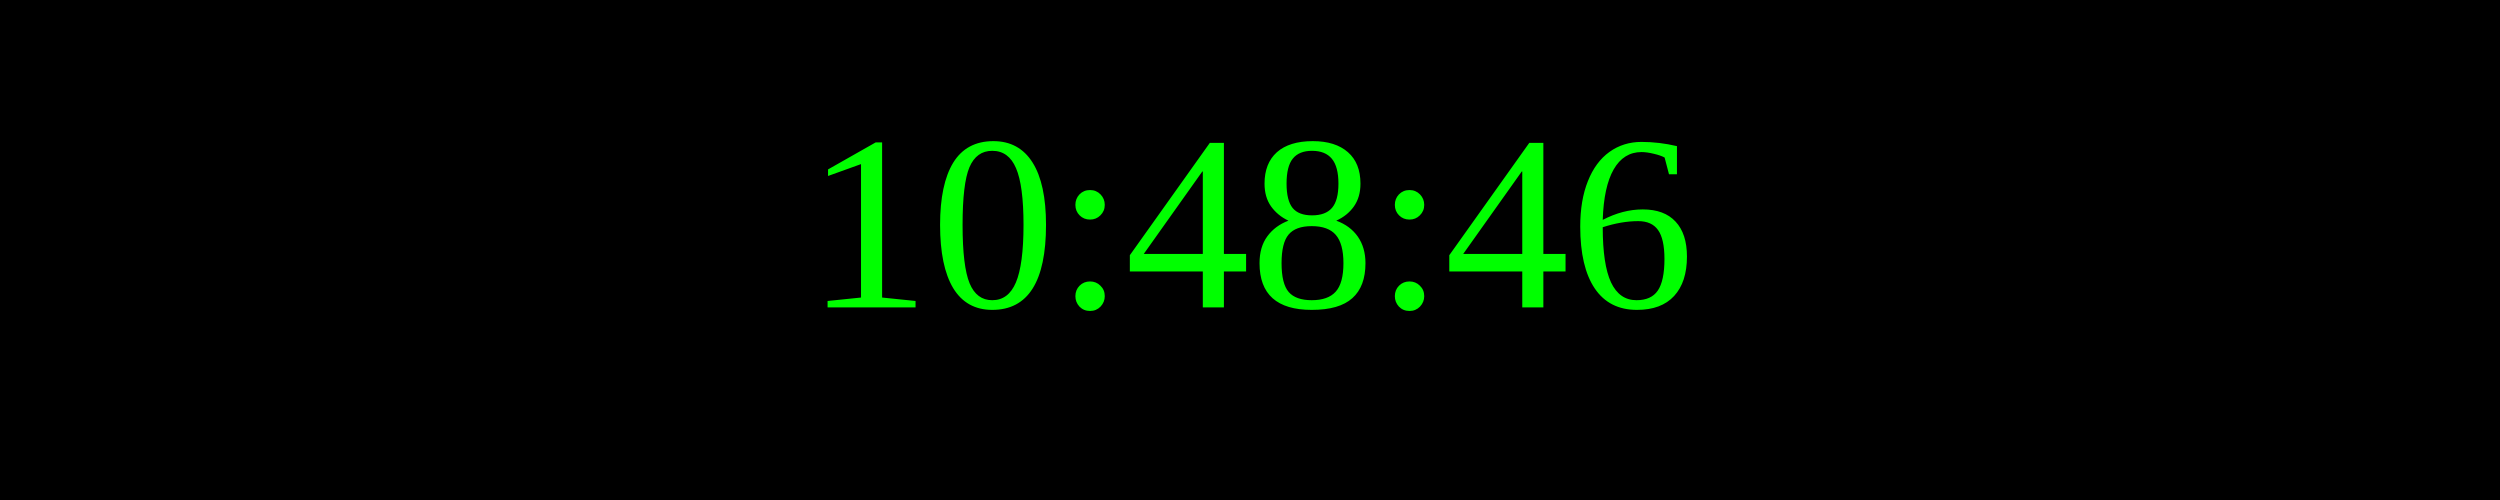
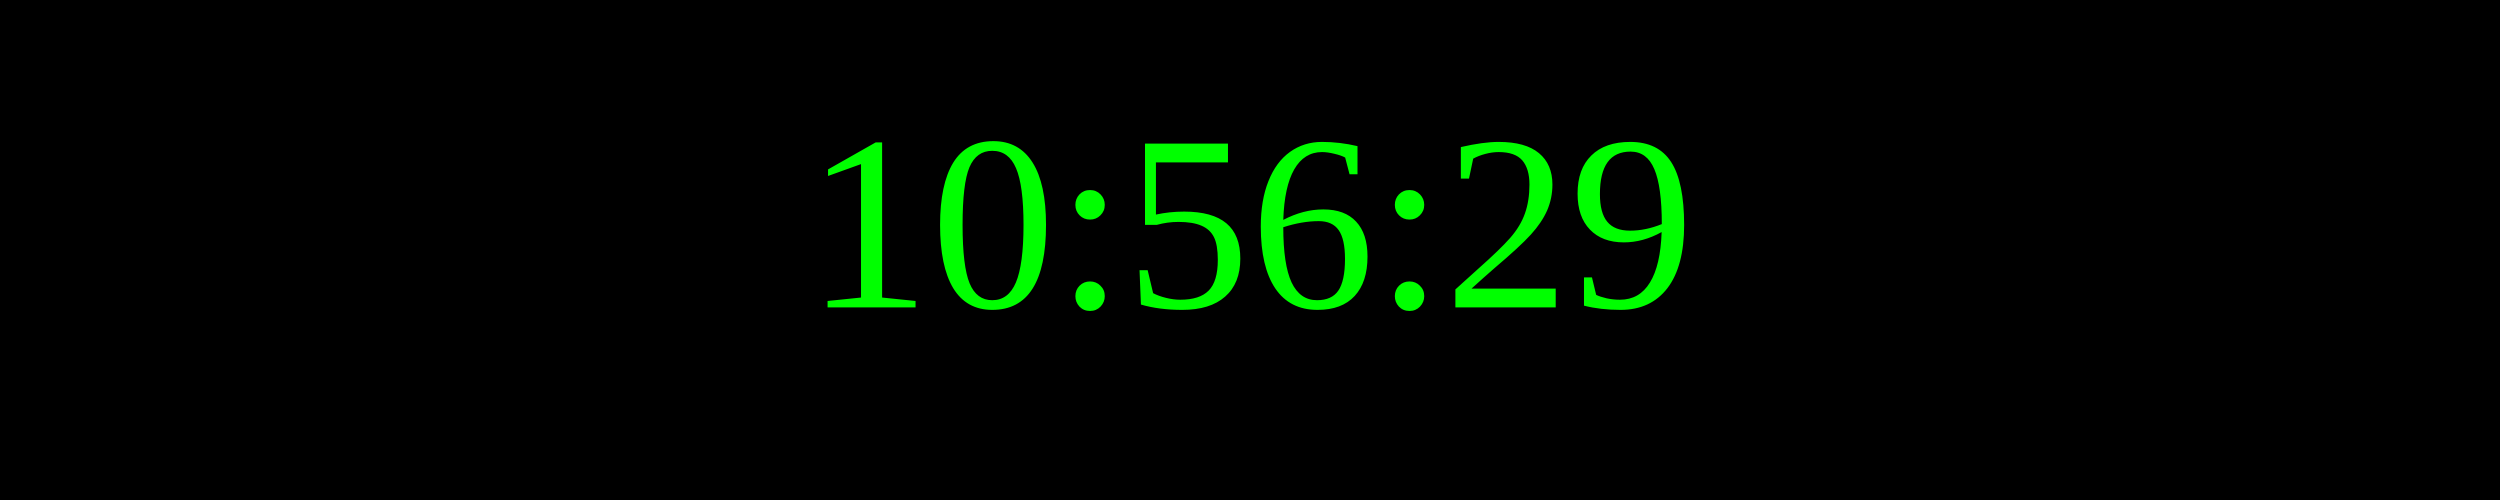
<svg xmlns="http://www.w3.org/2000/svg" width="250" height="50">
  <rect width="100%" height="100%" fill="black" />
  <text x="50%" y="50%" font-size="25" fill="lime" text-anchor="middle" dominant-baseline="middle">
- 10:48:46
+ 10:56:29
</text>
</svg>
